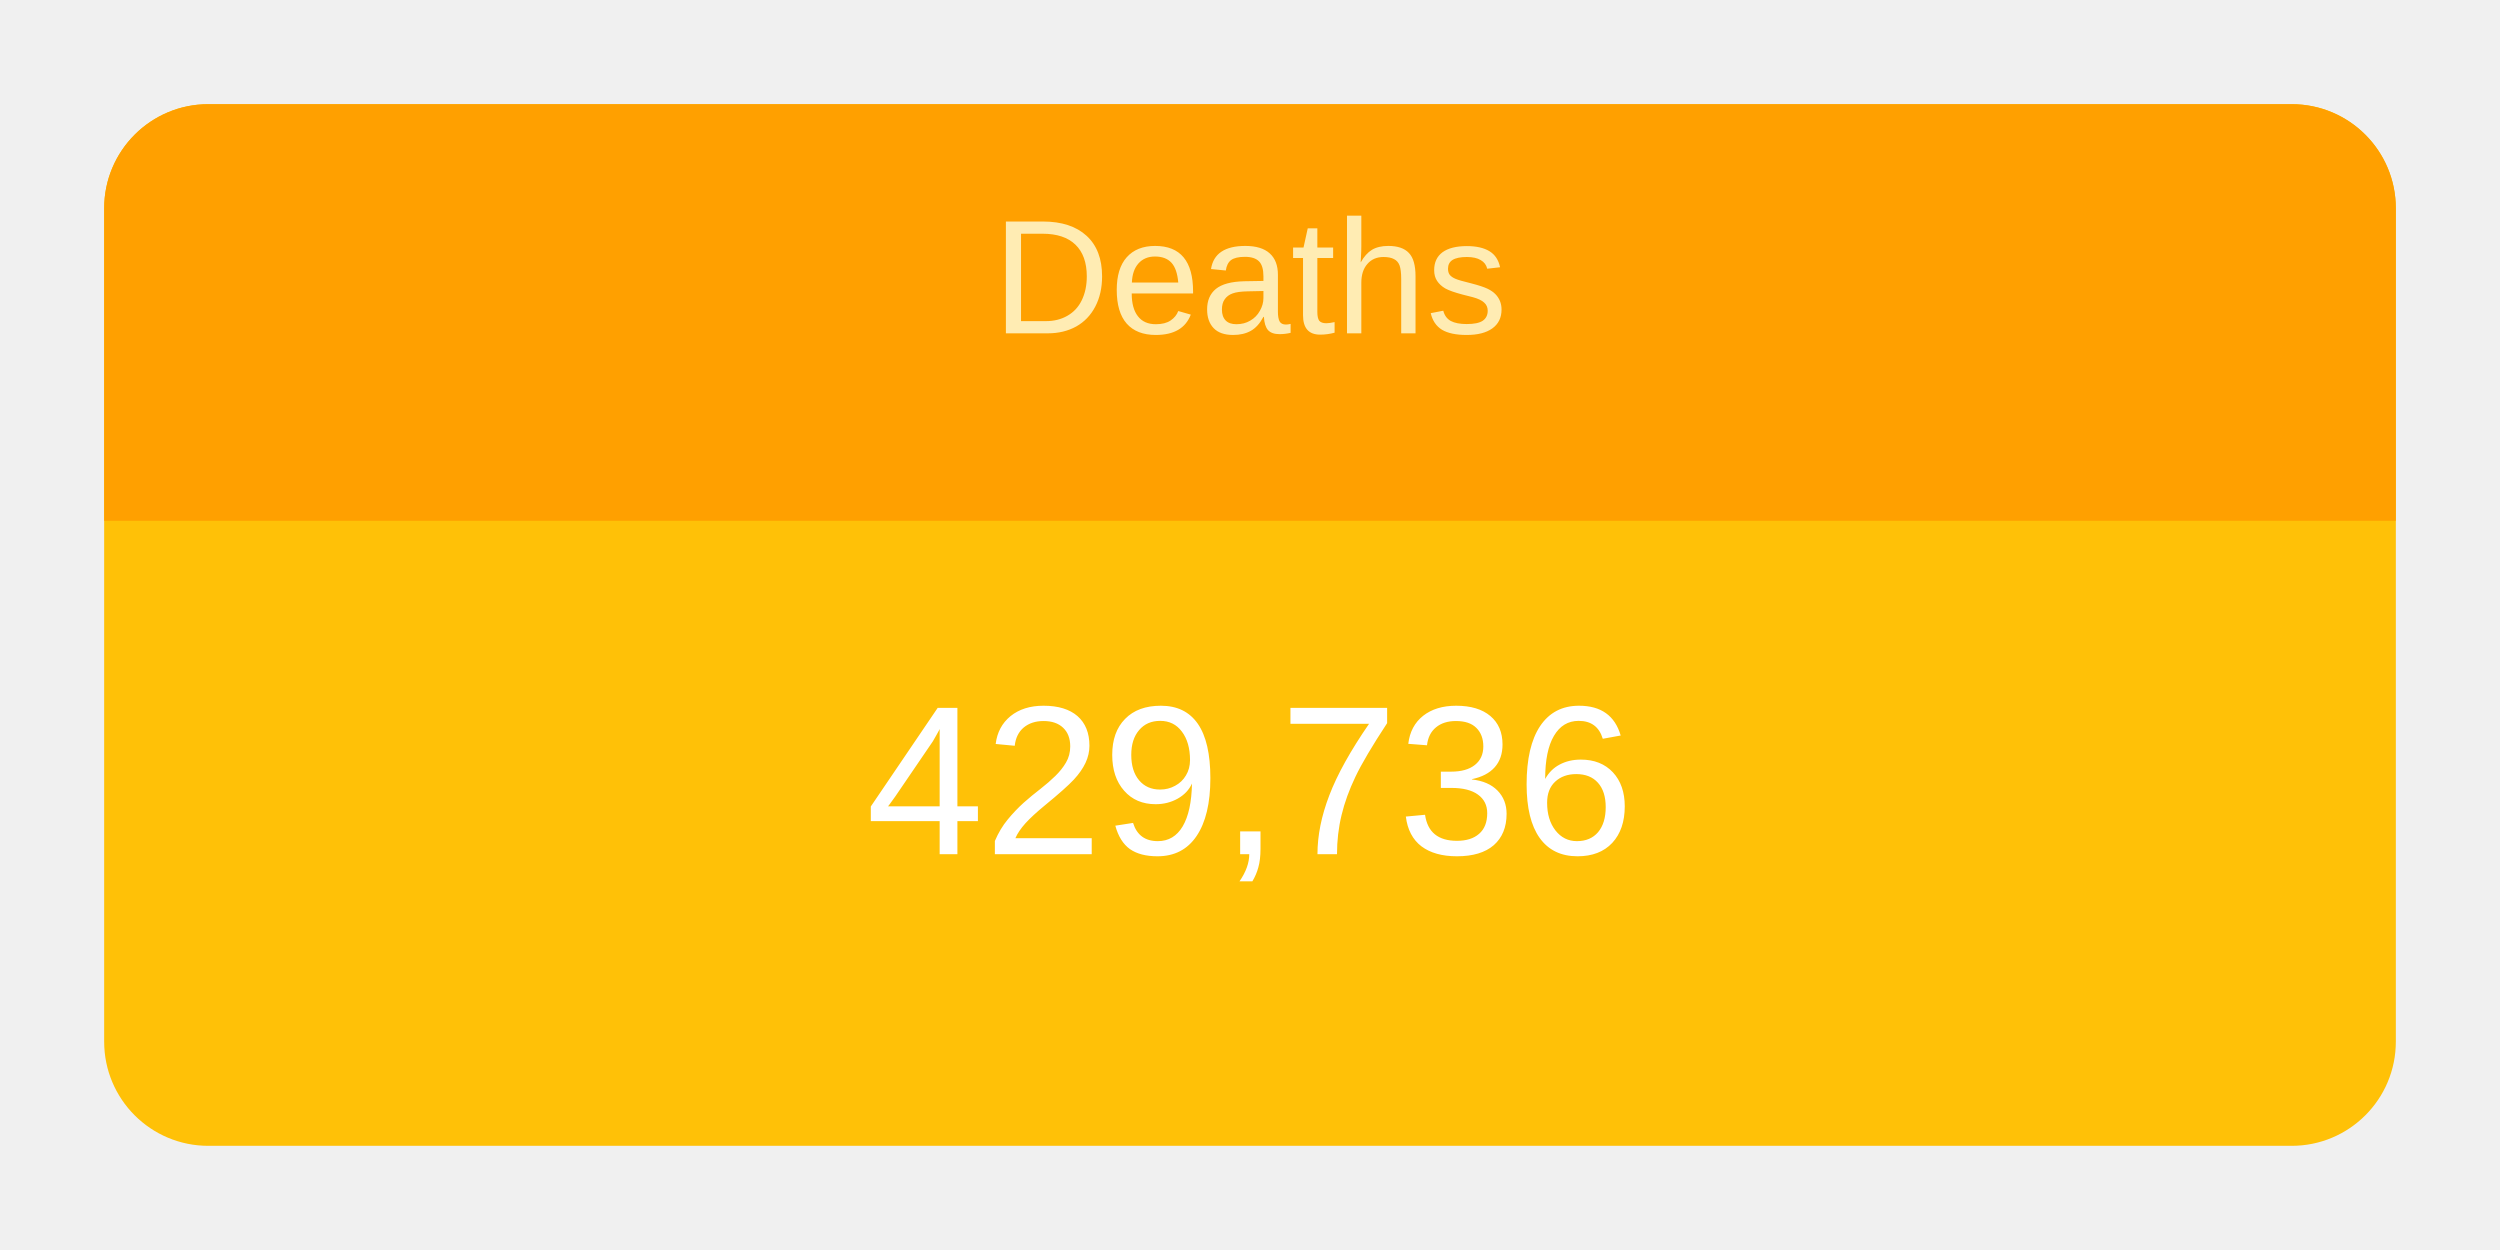
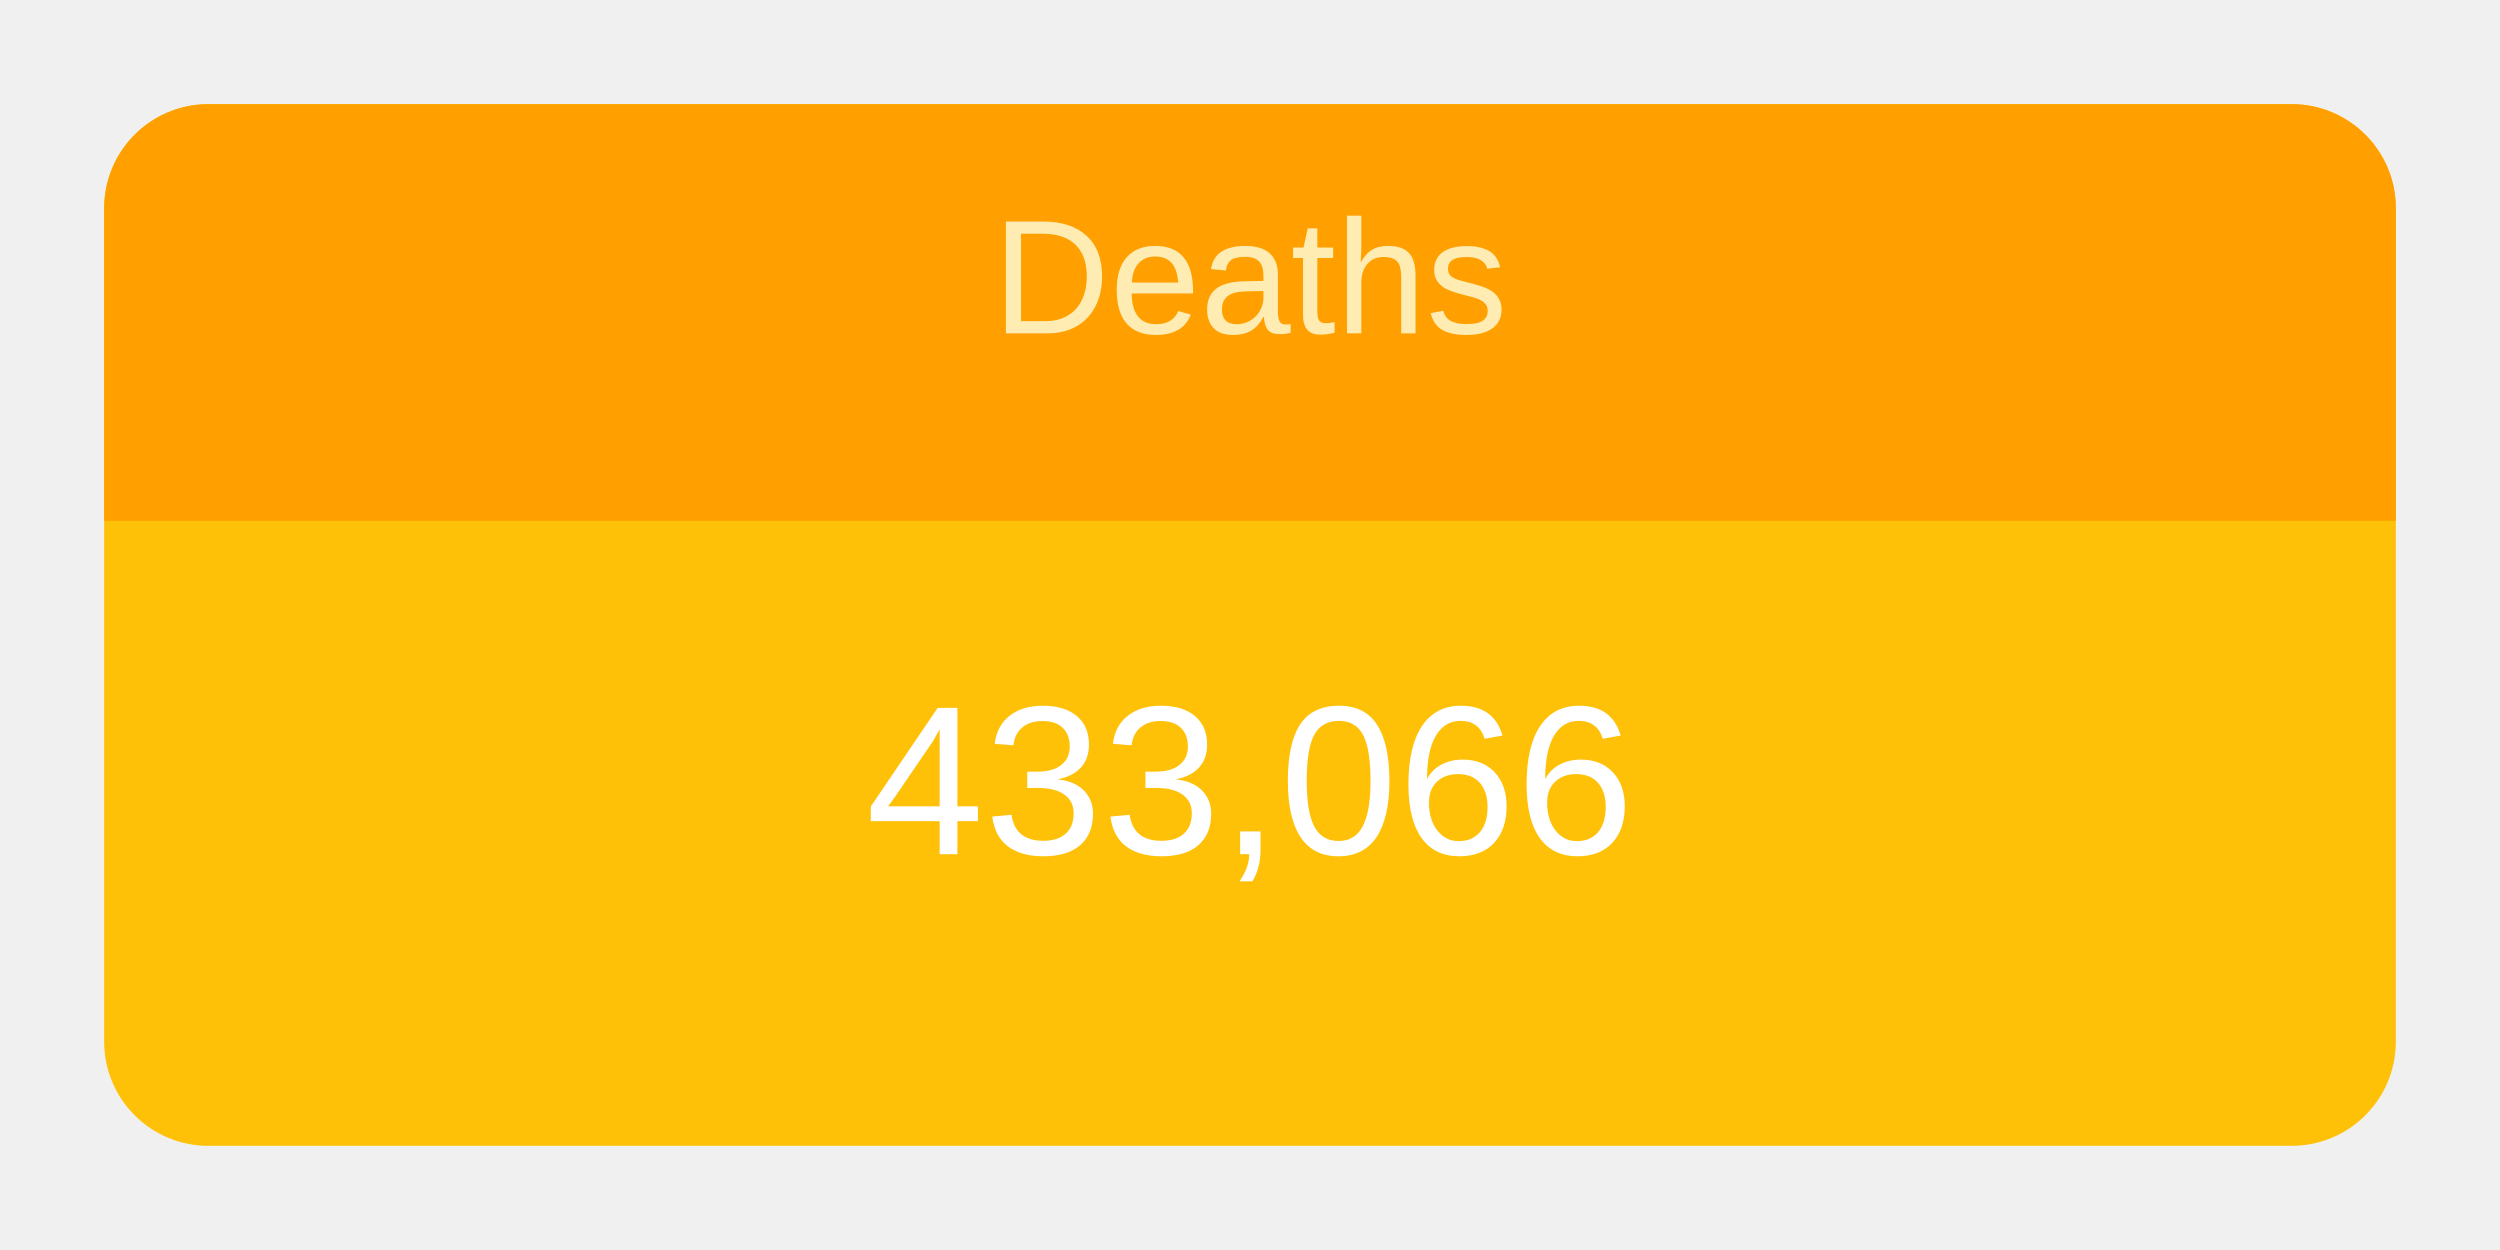
<svg xmlns="http://www.w3.org/2000/svg" height="120" viewBox="" width="240">
  <g transform="translate(10,10)">
    <rect rx="10" ry="10" width="220" height="100" style="fill: #ffc107; stroke-width: 5;" />
    <svg width="220" height="100">
      <text x="50%" y="72%" alignment-baseline="middle" text-anchor="middle" fill="white" font-size="1.7em" font-family="Arial, Helvetica, sans-serif">
-         429,736
+         433,066
      </text>
    </svg>
    <path fill="#FFA000" d=" M 210 0              a 10 10 0 0 1 10 10              v 30             h-220             v-30             a 10 10 0 0 1 10 -10" />
    <svg width="220" height="40">
      <text x="50%" y="55%" alignment-baseline="middle" text-anchor="middle" fill="#FFECB3" font-size="1.3em" font-family="Arial, Helvetica, sans-serif">
        Deaths
      </text>
    </svg>
  </g>
</svg>
